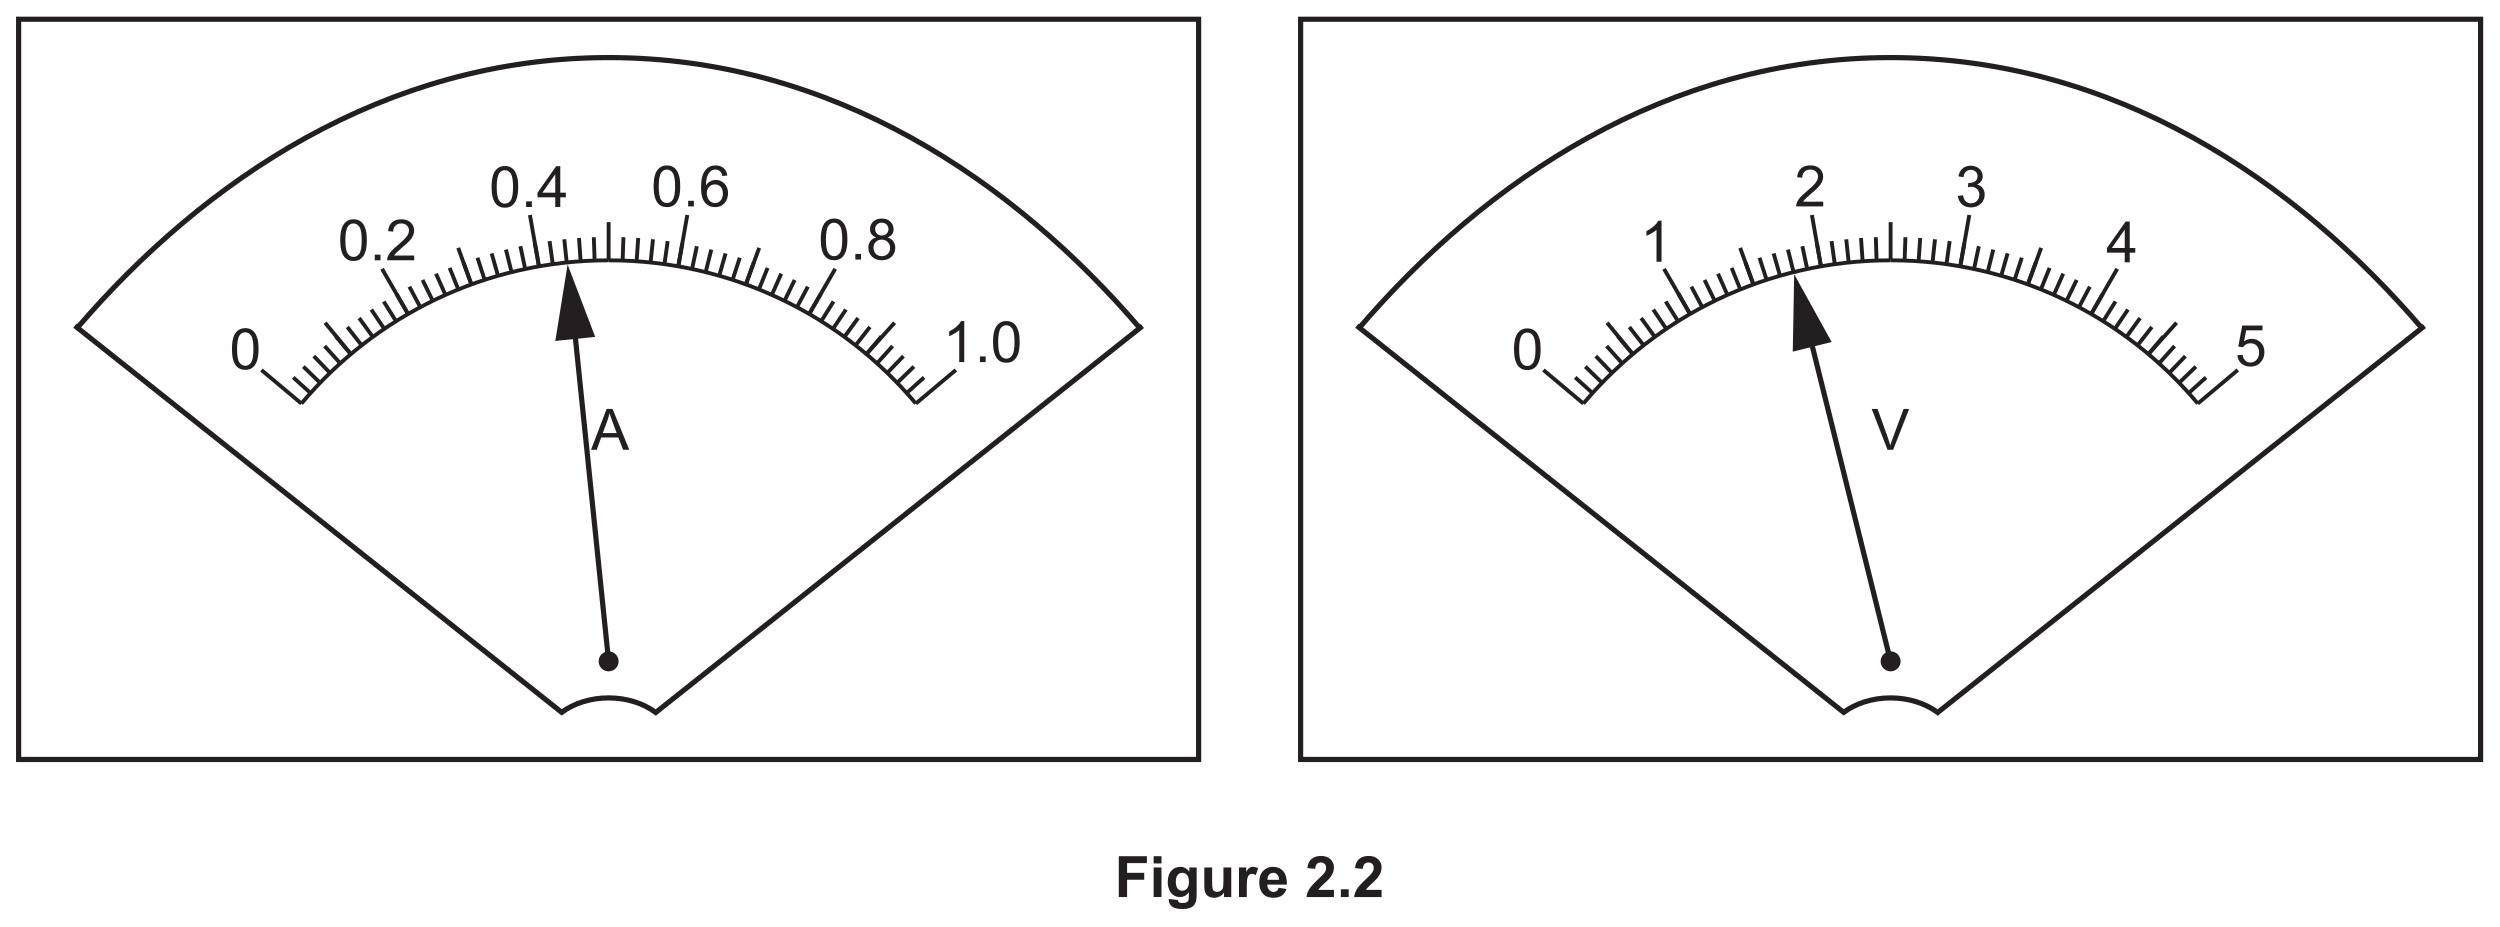
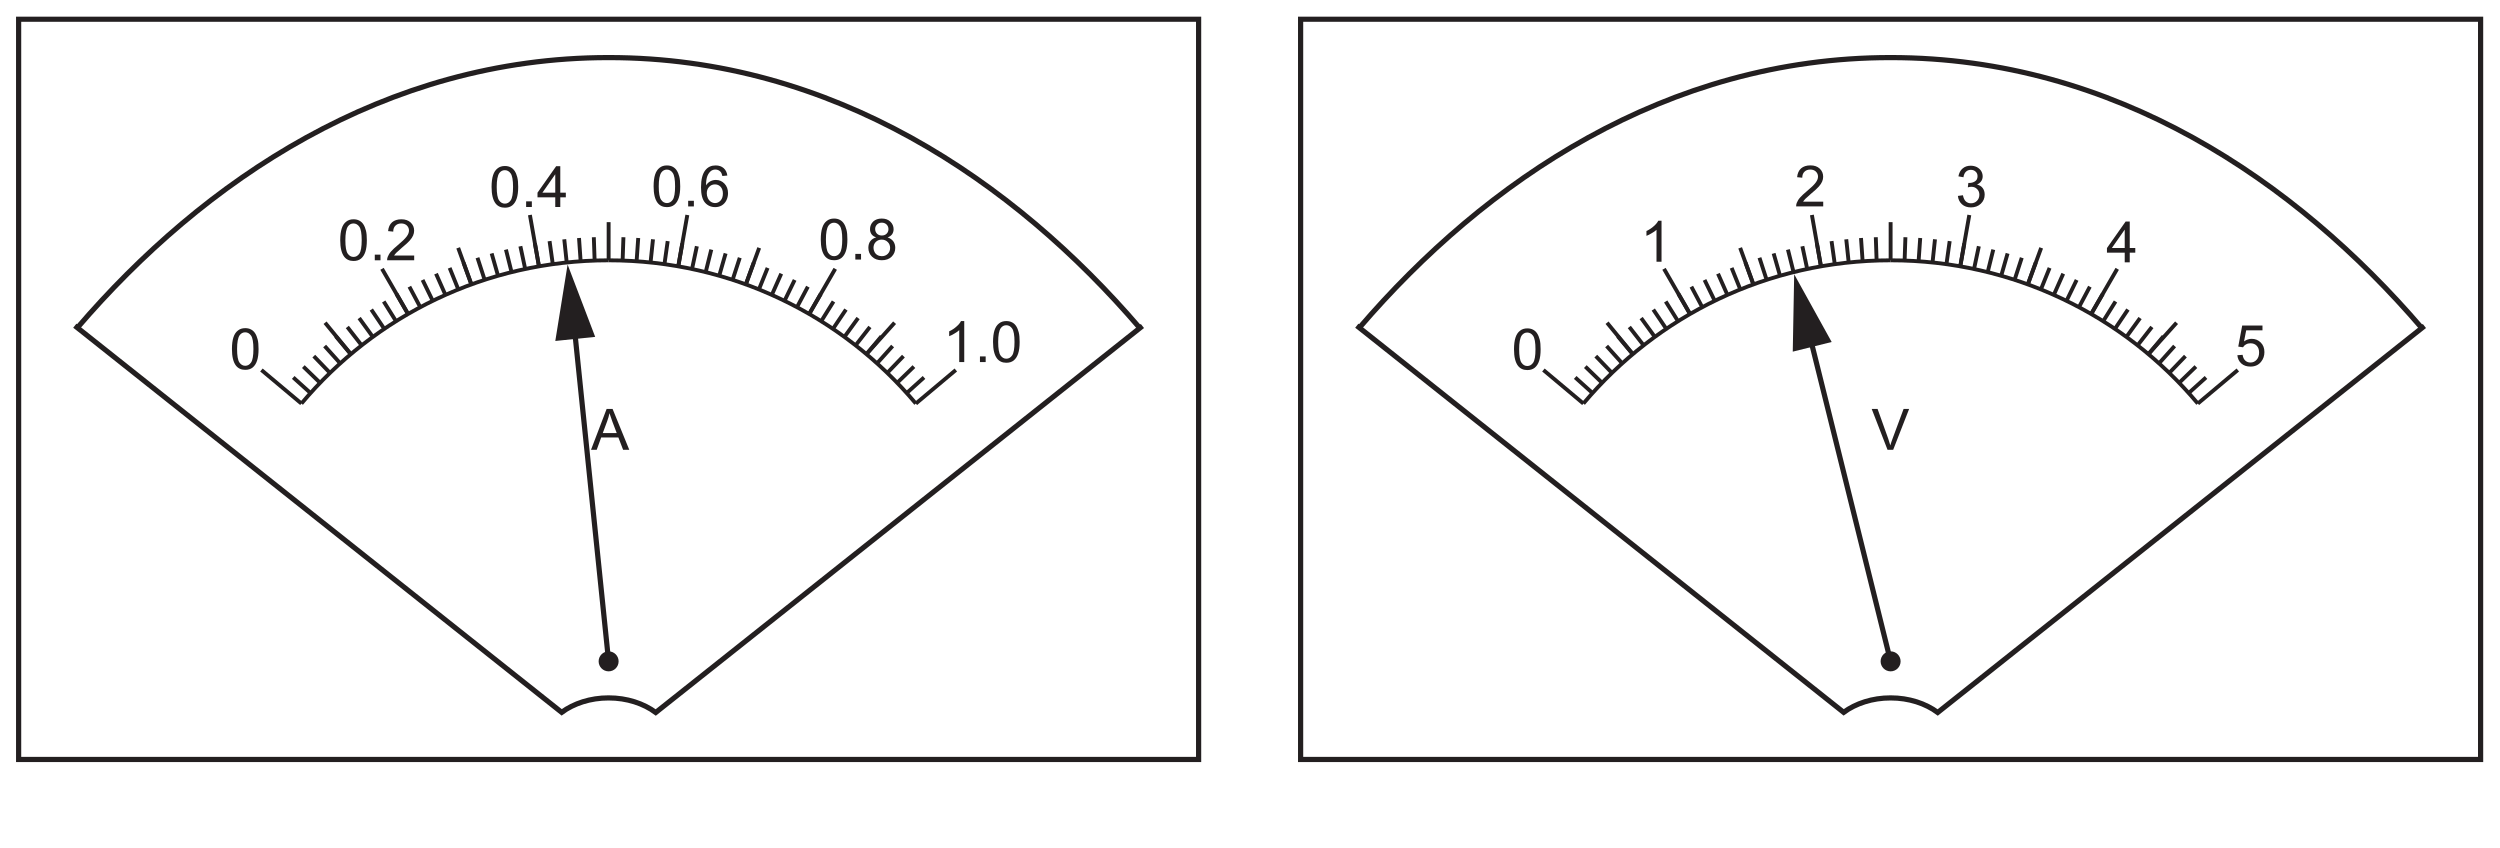
- <svg xmlns="http://www.w3.org/2000/svg" xmlns:xlink="http://www.w3.org/1999/xlink" data-id="0625_2026MJ_61_q02a_fig2-2" data-width-mm="169.86" data-height-mm="62.97" data-measure="false" data-source="0625/61 MJ 2026 p5" version="1.1" width="481.5" height="178.5" viewBox="0 0 481.5 178.5">
+ <svg xmlns="http://www.w3.org/2000/svg" xmlns:xlink="http://www.w3.org/1999/xlink" data-id="0625_2026MJ_61_q02a_fig2-2" data-width-mm="169.86" data-height-mm="57.56" data-measure="false" data-source="0625/61 MJ 2026 p5" version="1.1" width="481.5" height="163.170" viewBox="0 0 481.5 163.170">
  <defs>
    <clipPath id="clip_1">
-       <path transform="matrix(1,0,0,-1,-57,542.389)" d="M57 363.889H538.5V542.389H57Z" />
+       <path transform="matrix(1,0,0,-1,-56.999,542.389)" d="M57 379.219H538.5V542.389H57Z" />
    </clipPath>
    <clipPath id="clip_2">
-       <path transform="matrix(1,0,0,-1,-57,542.389)" d="M0 0H595.275V841.889H0Z" />
+       <path transform="matrix(1,0,0,-1,-56.999,542.389)" d="M0 0H595.275V841.889H0Z" />
    </clipPath>
    <clipPath id="clip_3">
-       <path transform="matrix(1,0,0,-1,-57,542.389)" d="M0 0H595.275V841.889H0Z" />
+       <path transform="matrix(1,0,0,-1,-56.999,542.389)" d="M0 0H595.275V841.889H0Z" />
    </clipPath>
    <clipPath id="clip_4">
      <path transform="matrix(1,0,0,-1,-56.962,542.374)" d="M49.449 48.644H545.968V802.547H49.449Z" />
    </clipPath>
    <clipPath id="clip_5">
      <path transform="matrix(1,0,0,-1,-56.962,542.374)" d="M0 841.889H595.276V-.000H0Z" clip-rule="evenodd" />
    </clipPath>
    <clipPath id="clip_6">
      <path transform="matrix(1,0,0,-1,-56.962,542.374)" d="M0-.000H595.276V841.889H0Z" clip-rule="evenodd" />
    </clipPath>
    <clipPath id="clip_7">
      <path transform="matrix(1,0,0,-1,-56.962,542.374)" d="M72.284 606.370H472.555V728.051H72.284Z" />
    </clipPath>
    <clipPath id="clip_8">
      <path transform="matrix(1,0,0,-1,-56.962,542.374)" d="M72.284 606.370H472.555V728.051H72.284Z" />
    </clipPath>
    <clipPath id="clip_9">
      <path transform="matrix(1,0,0,-1,-56.962,542.374)" d="M72.284 606.370H472.555V728.051H72.284Z" />
    </clipPath>
    <path id="font_10_134" d="M.003 .715 .280 0H.379L.658 .715H.561L.368 .195C.353 .156 .340 .116 .329 .077 .319 .114 .307 .153 .292 .195L.106 .715H.003Z" />
    <path id="font_10_53" d="M.265 .718C.208 .718 .161 .702 .123 .669 .085 .638 .061 .591 .050 .532L.138 .516C.145 .559 .159 .592 .182 .613 .205 .635 .233 .646 .268 .646 .302 .646 .330 .635 .352 .614 .375 .593 .385 .567 .385 .534 .385 .493 .370 .463 .340 .444 .310 .425 .276 .416 .239 .416 .235 .416 .230 .416 .224 .416L.215 .339C.240 .347 .260 .349 .277 .349 .319 .349 .351 .336 .377 .309 .404 .283 .417 .250 .417 .210 .417 .167 .403 .132 .375 .103 .347 .074 .311 .060 .269 .060 .234 .060 .205 .071 .180 .093 .156 .115 .139 .151 .129 .201L.041 .189C.047 .129 .071 .080 .112 .043 .153 .006 .206-.012 .269-.012 .338-.012 .396 .009 .442 .052 .487 .095 .510 .148 .510 .211 .510 .258 .498 .296 .475 .327 .452 .358 .419 .378 .376 .388 .409 .403 .433 .423 .450 .448 .467 .473 .475 .501 .475 .532 .475 .565 .466 .595 .449 .625 .432 .653 .406 .676 .373 .694 .340 .710 .304 .718 .265 .718Z" />
    <path id="font_10_93" d="M.322 .573V.251H.097L.322 .573M.338 .715 .011 .251V.170H.322V0H.410V.170H.507V.251H.410V.715H.338Z" />
    <path id="font_10_54" d="M.126 .707 .057 .338 .140 .326C.153 .347 .170 .364 .194 .377 .216 .390 .241 .396 .270 .396 .316 .396 .353 .382 .380 .353 .408 .324 .422 .284 .422 .234 .422 .181 .407 .139 .378 .107 .349 .075 .314 .059 .271 .059 .235 .059 .205 .070 .180 .093 .155 .116 .140 .149 .133 .194L.041 .187C.047 .127 .070 .079 .111 .042 .152 .005 .206-.012 .271-.012 .350-.012 .413 .016 .458 .074 .496 .121 .515 .177 .515 .242 .515 .310 .494 .366 .451 .409 .408 .452 .355 .474 .293 .474 .246 .474 .201 .459 .158 .429L.196 .623H.481V.707H.126Z" />
    <path id="font_10_62" d="M.278 .718C.209 .718 .155 .700 .115 .666 .074 .630 .051 .578 .045 .511L.135 .502C.135 .547 .148 .582 .174 .607 .199 .632 .233 .645 .276 .645 .316 .645 .348 .633 .373 .610 .398 .585 .411 .556 .411 .521 .411 .488 .397 .452 .370 .416 .342 .378 .289 .327 .212 .263 .162 .222 .125 .186 .097 .155 .070 .125 .051 .093 .038 .060 .031 .041 .027 .020 .028 0H.502V.083H.150C.160 .099 .173 .115 .188 .131 .203 .146 .236 .176 .289 .222 .352 .274 .398 .316 .425 .347 .452 .378 .472 .407 .483 .434 .495 .462 .501 .490 .501 .519 .501 .576 .481 .623 .441 .661 .401 .699 .347 .718 .278 .718Z" />
    <path id="font_10_106" d="M.314 .718C.299 .687 .273 .655 .236 .623 .199 .589 .156 .561 .107 .538V.453C.134 .463 .165 .478 .200 .5 .234 .519 .263 .539 .283 .559V0H.371V.718H.314Z" />
    <path id="font_10_63" d="M.273 .645C.314 .645 .349 .626 .376 .587 .403 .548 .417 .470 .417 .352 .417 .235 .403 .156 .376 .117 .349 .078 .315 .059 .274 .059 .233 .059 .199 .078 .172 .117 .145 .156 .131 .234 .131 .352 .131 .469 .146 .550 .176 .594 .201 .628 .233 .645 .273 .645M.274 .718C.222 .718 .179 .704 .145 .676 .110 .649 .084 .610 .067 .557 .050 .505 .041 .437 .041 .352 .041 .218 .065 .121 .112 .061 .151 .012 .205-.012 .274-.012 .326-.012 .369 .001 .404 .029 .438 .057 .464 .097 .481 .149 .498 .200 .507 .268 .507 .352 .507 .423 .502 .480 .491 .521 .480 .563 .466 .599 .447 .628 .429 .657 .404 .680 .375 .695 .347 .710 .313 .718 .274 .718Z" />
    <clipPath id="clip_11">
      <path transform="matrix(1,0,0,-1,-56.962,542.374)" d="M60.050 395.604H535.227V539.170H60.050Z" />
    </clipPath>
    <path id="font_10_20" d="M.321 .641C.333 .602 .350 .552 .373 .491L.448 .293H.204L.282 .503C.299 .548 .312 .594 .321 .641M.271 .715-.002 0H.098L.176 .216H.477L.560 0H.668L.376 .715H.271Z" />
    <path id="font_10_19" d="M.090 .099V0H.190V.099H.090Z" />
    <path id="font_10_55" d="M.281 .386C.321 .386 .354 .372 .381 .343 .407 .314 .420 .275 .420 .226 .420 .175 .407 .134 .380 .104 .353 .074 .321 .059 .284 .059 .259 .059 .234 .066 .211 .081 .188 .097 .170 .117 .157 .144 .144 .172 .138 .201 .138 .231 .138 .277 .152 .314 .180 .343 .207 .372 .241 .386 .281 .386M.294 .718C.219 .718 .159 .692 .114 .636 .063 .573 .037 .473 .037 .334 .037 .211 .060 .122 .106 .068 .153 .014 .213-.012 .286-.012 .329-.012 .367-.002 .401 .018 .435 .039 .462 .068 .481 .106 .500 .145 .510 .187 .510 .232 .510 .300 .489 .356 .448 .399 .407 .442 .357 .464 .298 .464 .265 .464 .233 .457 .202 .441 .171 .425 .145 .401 .125 .369 .125 .440 .133 .495 .149 .534 .165 .573 .187 .602 .214 .623 .236 .638 .261 .646 .289 .646 .324 .646 .354 .633 .378 .608 .392 .593 .403 .569 .411 .533L.498 .541C.491 .595 .469 .639 .433 .671 .397 .702 .351 .718 .294 .718Z" />
    <path id="font_10_105" d="M.275 .646C.309 .646 .337 .635 .360 .613 .381 .591 .392 .564 .392 .532 .392 .501 .381 .474 .360 .453 .339 .432 .311 .421 .276 .421 .241 .421 .213 .432 .191 .453 .170 .475 .159 .503 .159 .536 .159 .566 .170 .592 .192 .614 .214 .635 .242 .646 .275 .646M.273 .349C.316 .349 .351 .335 .379 .307 .407 .280 .421 .245 .421 .203 .421 .161 .407 .127 .380 .100 .353 .073 .319 .059 .276 .059 .25 .059 .224 .065 .200 .078 .177 .091 .159 .110 .148 .133 .136 .156 .130 .180 .130 .205 .130 .246 .143 .281 .170 .308 .197 .335 .232 .349 .273 .349M.274 .718C.212 .718 .162 .700 .125 .666 .088 .629 .069 .585 .069 .533 .069 .498 .078 .469 .095 .444 .113 .419 .140 .400 .177 .388 .133 .376 .099 .354 .075 .323 .052 .292 .040 .253 .040 .206 .040 .143 .062 .091 .105 .050 .148 .008 .205-.012 .275-.012 .347-.012 .403 .008 .446 .049 .489 .091 .511 .143 .511 .204 .511 .248 .500 .286 .477 .319 .454 .350 .420 .373 .377 .388 .412 .400 .439 .419 .457 .444 .473 .469 .482 .498 .482 .531 .482 .583 .463 .627 .425 .664 .388 .700 .337 .718 .274 .718Z" />
    <clipPath id="clip_12">
      <path transform="matrix(1,0,0,-1,-56.962,542.374)" d="M60.050 395.604H535.227V539.170H60.050Z" />
    </clipPath>
-     <path id="font_10_91" d="M.072 .715V0H.217V.303H.517V.424H.217V.594H.564V.715H.072Z" />
-     <path id="font_10_38" d="M.071 .715V.588H.208V.715H.071M.071 .518V0H.208V.518H.071Z" />
-     <path id="font_10_40" d="M.294 .424C.328 .424 .356 .411 .378 .385 .400 .360 .411 .319 .411 .266 .411 .215 .399 .176 .376 .149 .353 .123 .325 .110 .292 .110 .261 .110 .234 .123 .213 .148 .192 .174 .181 .214 .181 .269 .181 .321 .192 .360 .213 .386 .234 .411 .261 .424 .294 .424M.259 .529C.197 .529 .145 .506 .103 .460 .061 .414 .040 .348 .040 .261 .040 .192 .056 .134 .088 .087 .129 .028 .184 0 .254 0 .317 0 .369 .027 .410 .084L.409 .008C.409-.022 .407-.043 .403-.054 .396-.070 .388-.082 .375-.089 .357-.100 .330-.105 .295-.105 .267-.105 .246-.100 .233-.090 .224-.083 .218-.071 .215-.052L.058-.033C.058-.040 .058-.045 .058-.050 .058-.096 .076-.134 .113-.165 .150-.195 .212-.210 .300-.210 .347-.210 .385-.205 .416-.195 .446-.186 .470-.172 .488-.155 .507-.138 .521-.114 .531-.084 .541-.053 .546-.007 .546 .053V.518H.418V.445C.376 .501 .323 .529 .259 .529Z" />
-     <path id="font_10_28" d="M.069 .518V.189C.069 .140 .075 .101 .088 .074 .100 .046 .120 .024 .148 .009 .175-.005 .207-.013 .242-.013 .276-.013 .308-.005 .339 .011 .370 .027 .395 .049 .414 .077V0H.541V.518H.404V.299C.404 .224 .401 .177 .394 .158 .388 .139 .375 .123 .355 .110 .337 .097 .316 .091 .292 .091 .271 .091 .254 .097 .241 .105 .228 .115 .219 .128 .214 .145 .209 .161 .206 .206 .206 .279V.518H.069Z" />
-     <path id="font_10_29" d="M.310 .529C.288 .529 .268 .524 .251 .513 .234 .502 .214 .479 .192 .444V.518H.065V0H.202V.159C.202 .247 .206 .305 .213 .333 .222 .360 .232 .379 .245 .390 .258 .401 .275 .406 .294 .406 .314 .406 .336 .399 .360 .384L.401 .503C.372 .520 .341 .529 .310 .529Z" />
-     <path id="font_10_33" d="M.277 .424C.305 .424 .329 .414 .348 .393 .368 .372 .378 .342 .379 .302H.174C.174 .339 .184 .369 .203 .391 .222 .413 .247 .424 .277 .424M.269 .529C.200 .529 .143 .505 .098 .457 .053 .407 .031 .340 .031 .254 .031 .181 .048 .122 .082 .075 .125 .016 .192-.013 .282-.013 .339-.013 .388 0 .425 .025 .463 .052 .491 .090 .508 .140L.371 .163C.364 .137 .353 .118 .338 .107 .323 .095 .305 .089 .284 .089 .253 .089 .226 .100 .205 .123 .184 .146 .173 .177 .172 .218H.515C.517 .323 .496 .401 .451 .452 .406 .503 .347 .529 .269 .529Z" />
-     <path id="font_10_5" d="" />
-     <path id="font_10_16" d="M.278 .720C.213 .720 .160 .703 .117 .670 .074 .638 .048 .582 .040 .507L.177 .493C.180 .533 .189 .562 .206 .579 .223 .597 .246 .605 .274 .605 .303 .605 .326 .597 .342 .580 .360 .564 .367 .541 .367 .510 .367 .482 .358 .454 .339 .425 .325 .405 .287 .366 .225 .308 .148 .237 .097 .179 .071 .136 .045 .093 .029 .047 .024 0H.505V.126H.232C.239 .139 .25 .151 .260 .164 .271 .177 .299 .204 .343 .244 .386 .283 .416 .314 .433 .335 .458 .367 .476 .398 .488 .427 .5 .457 .505 .487 .505 .519 .505 .576 .485 .623 .444 .662 .404 .700 .349 .720 .278 .720Z" />
-     <path id="font_10_113" d="M.070 .136V0H.207V.136H.070Z" />
  </defs>
  <g clip-path="url(#clip_1)">
    <g clip-path="url(#clip_2)">
      <g clip-path="url(#clip_3)">
        <g clip-path="url(#clip_4)">
          <g clip-path="url(#clip_5)">
            <g clip-path="url(#clip_6)" />
            <g clip-path="url(#clip_7)" />
            <g clip-path="url(#clip_8)" />
            <g clip-path="url(#clip_9)" />
            <path transform="matrix(1,0,0,-1,-56.962,542.374)" stroke-width="1" stroke-linecap="butt" stroke-miterlimit="4" stroke-linejoin="miter" fill="none" stroke="#231f20" d="M421.093 414.998 405.405 478.142" />
            <path transform="matrix(1,0,0,-1,-56.962,542.374)" d="M409.741 476.507 402.520 489.559 402.247 474.646Z" fill="#231f20" />
            <path transform="matrix(1,0,0,-1,-56.962,542.374)" stroke-width=".75" stroke-linecap="butt" stroke-miterlimit="4" stroke-linejoin="miter" fill="none" stroke="#231f20" d="M361.924 464.650C376.091 481.518 397.341 492.237 421.095 492.237" />
            <path transform="matrix(1,0,0,-1,-56.962,542.374)" stroke-width=".75" stroke-linecap="butt" stroke-miterlimit="4" stroke-linejoin="miter" fill="none" stroke="#231f20" d="M407.680 491.066 405.934 500.968" />
            <path transform="matrix(1,0,0,-1,-56.962,542.374)" stroke-width=".75" stroke-linecap="butt" stroke-miterlimit="4" stroke-linejoin="miter" fill="none" stroke="#231f20" d="M394.676 487.582 392.117 494.638" />
            <path transform="matrix(1,0,0,-1,-56.962,542.374)" stroke-width=".75" stroke-linecap="butt" stroke-miterlimit="4" stroke-linejoin="miter" fill="none" stroke="#231f20" d="M382.473 481.892 377.448 490.598" />
            <path transform="matrix(1,0,0,-1,-56.962,542.374)" stroke-width=".75" stroke-linecap="butt" stroke-miterlimit="4" stroke-linejoin="miter" fill="none" stroke="#231f20" d="M371.443 474.169 366.479 480.217" />
            <path transform="matrix(1,0,0,-1,-56.962,542.374)" stroke-width=".75" stroke-linecap="butt" stroke-miterlimit="4" stroke-linejoin="miter" fill="none" stroke="#231f20" d="M361.924 464.650 354.222 471.112" />
            <path transform="matrix(1,0,0,-1,-56.962,542.374)" stroke-width=".75" stroke-linecap="butt" stroke-miterlimit="4" stroke-linejoin="miter" fill="none" stroke="#231f20" d="M418.396 492.189 418.241 496.685" />
            <path transform="matrix(1,0,0,-1,-56.962,542.374)" stroke-width=".75" stroke-linecap="butt" stroke-miterlimit="4" stroke-linejoin="miter" fill="none" stroke="#231f20" d="M415.704 492.047 415.391 496.534" />
            <path transform="matrix(1,0,0,-1,-56.962,542.374)" stroke-width=".75" stroke-linecap="butt" stroke-miterlimit="4" stroke-linejoin="miter" fill="none" stroke="#231f20" d="M413.020 491.813 412.550 496.285" />
            <path transform="matrix(1,0,0,-1,-56.962,542.374)" stroke-width=".75" stroke-linecap="butt" stroke-miterlimit="4" stroke-linejoin="miter" fill="none" stroke="#231f20" d="M410.342 491.483 409.718 495.937" />
            <path transform="matrix(1,0,0,-1,-56.962,542.374)" stroke-width=".75" stroke-linecap="butt" stroke-miterlimit="4" stroke-linejoin="miter" fill="none" stroke="#231f20" d="M407.679 491.062 406.900 495.491" />
            <path transform="matrix(1,0,0,-1,-56.962,542.374)" stroke-width=".75" stroke-linecap="butt" stroke-miterlimit="4" stroke-linejoin="miter" fill="none" stroke="#231f20" d="M405.032 490.545 404.097 494.946" />
            <path transform="matrix(1,0,0,-1,-56.962,542.374)" stroke-width=".75" stroke-linecap="butt" stroke-miterlimit="4" stroke-linejoin="miter" fill="none" stroke="#231f20" d="M402.405 489.940 401.317 494.304" />
            <path transform="matrix(1,0,0,-1,-56.962,542.374)" stroke-width=".75" stroke-linecap="butt" stroke-miterlimit="4" stroke-linejoin="miter" fill="none" stroke="#231f20" d="M399.800 489.243 398.563 493.565" />
            <path transform="matrix(1,0,0,-1,-56.962,542.374)" stroke-width=".75" stroke-linecap="butt" stroke-miterlimit="4" stroke-linejoin="miter" fill="none" stroke="#231f20" d="M397.222 488.454 395.834 492.732" />
            <path transform="matrix(1,0,0,-1,-56.962,542.374)" stroke-width=".75" stroke-linecap="butt" stroke-miterlimit="4" stroke-linejoin="miter" fill="none" stroke="#231f20" d="M394.671 487.577 393.136 491.802" />
            <path transform="matrix(1,0,0,-1,-56.962,542.374)" stroke-width=".75" stroke-linecap="butt" stroke-miterlimit="4" stroke-linejoin="miter" fill="none" stroke="#231f20" d="M392.155 486.608 390.473 490.778" />
            <path transform="matrix(1,0,0,-1,-56.962,542.374)" stroke-width=".75" stroke-linecap="butt" stroke-miterlimit="4" stroke-linejoin="miter" fill="none" stroke="#231f20" d="M389.673 485.554 387.847 489.663" />
            <path transform="matrix(1,0,0,-1,-56.962,542.374)" stroke-width=".75" stroke-linecap="butt" stroke-miterlimit="4" stroke-linejoin="miter" fill="none" stroke="#231f20" d="M387.229 484.414 385.260 488.458" />
            <path transform="matrix(1,0,0,-1,-56.962,542.374)" stroke-width=".75" stroke-linecap="butt" stroke-miterlimit="4" stroke-linejoin="miter" fill="none" stroke="#231f20" d="M384.826 483.191 382.718 487.161" />
            <path transform="matrix(1,0,0,-1,-56.962,542.374)" stroke-width=".75" stroke-linecap="butt" stroke-miterlimit="4" stroke-linejoin="miter" fill="none" stroke="#231f20" d="M382.469 481.881 380.223 485.778" />
            <path transform="matrix(1,0,0,-1,-56.962,542.374)" stroke-width=".75" stroke-linecap="butt" stroke-miterlimit="4" stroke-linejoin="miter" fill="none" stroke="#231f20" d="M380.157 480.493 377.777 484.308" />
            <path transform="matrix(1,0,0,-1,-56.962,542.374)" stroke-width=".75" stroke-linecap="butt" stroke-miterlimit="4" stroke-linejoin="miter" fill="none" stroke="#231f20" d="M377.896 479.023 375.383 482.753" />
            <path transform="matrix(1,0,0,-1,-56.962,542.374)" stroke-width=".75" stroke-linecap="butt" stroke-miterlimit="4" stroke-linejoin="miter" fill="none" stroke="#231f20" d="M375.687 477.476 373.047 481.116" />
            <path transform="matrix(1,0,0,-1,-56.962,542.374)" stroke-width=".75" stroke-linecap="butt" stroke-miterlimit="4" stroke-linejoin="miter" fill="none" stroke="#231f20" d="M373.534 475.851 370.766 479.399" />
            <path transform="matrix(1,0,0,-1,-56.962,542.374)" stroke-width=".75" stroke-linecap="butt" stroke-miterlimit="4" stroke-linejoin="miter" fill="none" stroke="#231f20" d="M371.439 474.155 368.550 477.603" />
            <path transform="matrix(1,0,0,-1,-56.962,542.374)" stroke-width=".75" stroke-linecap="butt" stroke-miterlimit="4" stroke-linejoin="miter" fill="none" stroke="#231f20" d="M369.404 472.386 366.396 475.729" />
            <path transform="matrix(1,0,0,-1,-56.962,542.374)" stroke-width=".75" stroke-linecap="butt" stroke-miterlimit="4" stroke-linejoin="miter" fill="none" stroke="#231f20" d="M367.432 470.545 364.310 473.785" />
            <path transform="matrix(1,0,0,-1,-56.962,542.374)" stroke-width=".75" stroke-linecap="butt" stroke-miterlimit="4" stroke-linejoin="miter" fill="none" stroke="#231f20" d="M365.526 468.639 362.292 471.767" />
            <path transform="matrix(1,0,0,-1,-56.962,542.374)" stroke-width=".75" stroke-linecap="butt" stroke-miterlimit="4" stroke-linejoin="miter" fill="none" stroke="#231f20" d="M363.687 466.667 360.346 469.679" />
            <path transform="matrix(1,0,0,-1,-56.962,542.374)" stroke-width=".75" stroke-linecap="butt" stroke-miterlimit="4" stroke-linejoin="miter" fill="none" stroke="#231f20" d="M480.263 464.650C466.096 481.518 444.847 492.237 421.095 492.237" />
            <path transform="matrix(1,0,0,-1,-56.962,542.374)" stroke-width=".75" stroke-linecap="butt" stroke-miterlimit="4" stroke-linejoin="miter" fill="none" stroke="#231f20" d="M421.095 492.237V499.589" />
            <path transform="matrix(1,0,0,-1,-56.962,542.374)" stroke-width=".75" stroke-linecap="butt" stroke-miterlimit="4" stroke-linejoin="miter" fill="none" stroke="#231f20" d="M434.505 491.066 436.251 500.968" />
            <path transform="matrix(1,0,0,-1,-56.962,542.374)" stroke-width=".75" stroke-linecap="butt" stroke-miterlimit="4" stroke-linejoin="miter" fill="none" stroke="#231f20" d="M447.510 487.582 450.094 494.638" />
            <path transform="matrix(1,0,0,-1,-56.962,542.374)" stroke-width=".75" stroke-linecap="butt" stroke-miterlimit="4" stroke-linejoin="miter" fill="none" stroke="#231f20" d="M459.713 481.892 464.740 490.598" />
            <path transform="matrix(1,0,0,-1,-56.962,542.374)" stroke-width=".75" stroke-linecap="butt" stroke-miterlimit="4" stroke-linejoin="miter" fill="none" stroke="#231f20" d="M470.742 474.169 476.170 480.218" />
            <path transform="matrix(1,0,0,-1,-56.962,542.374)" stroke-width=".75" stroke-linecap="butt" stroke-miterlimit="4" stroke-linejoin="miter" fill="none" stroke="#231f20" d="M480.263 464.650 487.963 471.112" />
            <path transform="matrix(1,0,0,-1,-56.962,542.374)" stroke-width=".75" stroke-linecap="butt" stroke-miterlimit="4" stroke-linejoin="miter" fill="none" stroke="#231f20" d="M423.789 492.189 423.945 496.685" />
            <path transform="matrix(1,0,0,-1,-56.962,542.374)" stroke-width=".75" stroke-linecap="butt" stroke-miterlimit="4" stroke-linejoin="miter" fill="none" stroke="#231f20" d="M426.483 492.047 426.795 496.534" />
            <path transform="matrix(1,0,0,-1,-56.962,542.374)" stroke-width=".75" stroke-linecap="butt" stroke-miterlimit="4" stroke-linejoin="miter" fill="none" stroke="#231f20" d="M429.168 491.813 429.639 496.285" />
            <path transform="matrix(1,0,0,-1,-56.962,542.374)" stroke-width=".75" stroke-linecap="butt" stroke-miterlimit="4" stroke-linejoin="miter" fill="none" stroke="#231f20" d="M431.845 491.483 432.470 495.937" />
            <path transform="matrix(1,0,0,-1,-56.962,542.374)" stroke-width=".75" stroke-linecap="butt" stroke-miterlimit="4" stroke-linejoin="miter" fill="none" stroke="#231f20" d="M434.508 491.062 435.288 495.491" />
            <path transform="matrix(1,0,0,-1,-56.962,542.374)" stroke-width=".75" stroke-linecap="butt" stroke-miterlimit="4" stroke-linejoin="miter" fill="none" stroke="#231f20" d="M437.155 490.545 438.087 494.946" />
            <path transform="matrix(1,0,0,-1,-56.962,542.374)" stroke-width=".75" stroke-linecap="butt" stroke-miterlimit="4" stroke-linejoin="miter" fill="none" stroke="#231f20" d="M439.782 489.940 440.867 494.304" />
            <path transform="matrix(1,0,0,-1,-56.962,542.374)" stroke-width=".75" stroke-linecap="butt" stroke-miterlimit="4" stroke-linejoin="miter" fill="none" stroke="#231f20" d="M442.386 489.243 443.625 493.565" />
            <path transform="matrix(1,0,0,-1,-56.962,542.374)" stroke-width=".75" stroke-linecap="butt" stroke-miterlimit="4" stroke-linejoin="miter" fill="none" stroke="#231f20" d="M444.965 488.454 446.354 492.732" />
            <path transform="matrix(1,0,0,-1,-56.962,542.374)" stroke-width=".75" stroke-linecap="butt" stroke-miterlimit="4" stroke-linejoin="miter" fill="none" stroke="#231f20" d="M447.515 487.577 449.052 491.802" />
            <path transform="matrix(1,0,0,-1,-56.962,542.374)" stroke-width=".75" stroke-linecap="butt" stroke-miterlimit="4" stroke-linejoin="miter" fill="none" stroke="#231f20" d="M450.031 486.608 451.715 490.778" />
            <path transform="matrix(1,0,0,-1,-56.962,542.374)" stroke-width=".75" stroke-linecap="butt" stroke-miterlimit="4" stroke-linejoin="miter" fill="none" stroke="#231f20" d="M452.515 485.554 454.342 489.663" />
            <path transform="matrix(1,0,0,-1,-56.962,542.374)" stroke-width=".75" stroke-linecap="butt" stroke-miterlimit="4" stroke-linejoin="miter" fill="none" stroke="#231f20" d="M454.960 484.414 456.925 488.458" />
            <path transform="matrix(1,0,0,-1,-56.962,542.374)" stroke-width=".75" stroke-linecap="butt" stroke-miterlimit="4" stroke-linejoin="miter" fill="none" stroke="#231f20" d="M457.360 483.191 459.469 487.161" />
            <path transform="matrix(1,0,0,-1,-56.962,542.374)" stroke-width=".75" stroke-linecap="butt" stroke-miterlimit="4" stroke-linejoin="miter" fill="none" stroke="#231f20" d="M459.718 481.881 461.966 485.778" />
            <path transform="matrix(1,0,0,-1,-56.962,542.374)" stroke-width=".75" stroke-linecap="butt" stroke-miterlimit="4" stroke-linejoin="miter" fill="none" stroke="#231f20" d="M462.028 480.493 464.411 484.308" />
            <path transform="matrix(1,0,0,-1,-56.962,542.374)" stroke-width=".75" stroke-linecap="butt" stroke-miterlimit="4" stroke-linejoin="miter" fill="none" stroke="#231f20" d="M464.291 479.023 466.804 482.753" />
            <path transform="matrix(1,0,0,-1,-56.962,542.374)" stroke-width=".75" stroke-linecap="butt" stroke-miterlimit="4" stroke-linejoin="miter" fill="none" stroke="#231f20" d="M466.498 477.476 469.141 481.116" />
            <path transform="matrix(1,0,0,-1,-56.962,542.374)" stroke-width=".75" stroke-linecap="butt" stroke-miterlimit="4" stroke-linejoin="miter" fill="none" stroke="#231f20" d="M468.653 475.851 471.419 479.399" />
            <path transform="matrix(1,0,0,-1,-56.962,542.374)" stroke-width=".75" stroke-linecap="butt" stroke-miterlimit="4" stroke-linejoin="miter" fill="none" stroke="#231f20" d="M470.747 474.155 473.636 477.603" />
            <path transform="matrix(1,0,0,-1,-56.962,542.374)" stroke-width=".75" stroke-linecap="butt" stroke-miterlimit="4" stroke-linejoin="miter" fill="none" stroke="#231f20" d="M472.782 472.386 475.788 475.729" />
            <path transform="matrix(1,0,0,-1,-56.962,542.374)" stroke-width=".75" stroke-linecap="butt" stroke-miterlimit="4" stroke-linejoin="miter" fill="none" stroke="#231f20" d="M474.755 470.546 477.875 473.785" />
            <path transform="matrix(1,0,0,-1,-56.962,542.374)" stroke-width=".75" stroke-linecap="butt" stroke-miterlimit="4" stroke-linejoin="miter" fill="none" stroke="#231f20" d="M476.663 468.639 479.891 471.767" />
            <path transform="matrix(1,0,0,-1,-56.962,542.374)" stroke-width=".75" stroke-linecap="butt" stroke-miterlimit="4" stroke-linejoin="miter" fill="none" stroke="#231f20" d="M478.498 466.667 481.839 469.679" />
            <use data-text="V" xlink:href="#font_10_134" transform="matrix(11,0,0,-11,360.458,86.631)" fill="#231f20" />
            <use data-text="3" xlink:href="#font_10_53" transform="matrix(11,0,0,-11,376.639,39.815)" fill="#231f20" />
            <use data-text="4" xlink:href="#font_10_93" transform="matrix(11,0,0,-11,405.679,50.529)" fill="#231f20" />
            <use data-text="5" xlink:href="#font_10_54" transform="matrix(11,0,0,-11,430.462,70.472)" fill="#231f20" />
            <use data-text="2" xlink:href="#font_10_62" transform="matrix(11,0,0,-11,345.630,39.749)" fill="#231f20" />
            <use data-text="1" xlink:href="#font_10_106" transform="matrix(11,0,0,-11,315.930,50.408)" fill="#231f20" />
            <use data-text="0" xlink:href="#font_10_63" transform="matrix(11,0,0,-11,291.147,71.143)" fill="#231f20" />
            <path transform="matrix(1,0,0,-1,-56.962,542.374)" d="M423.019 414.993C423.017 413.929 422.153 413.068 421.089 413.072 420.028 413.075 419.165 413.939 419.170 415.004 419.170 416.065 420.036 416.926 421.101 416.922 422.162 416.922 423.021 416.057 423.019 414.993Z" fill="#231f20" />
            <path transform="matrix(1,0,0,-1,-56.962,542.374)" stroke-width="1" stroke-linecap="butt" stroke-miterlimit="4" stroke-linejoin="miter" fill="none" stroke="#231f20" d="M523.404 479.193C499.104 507.554 464.237 531.284 421.093 531.284 377.970 531.284 343.053 507.568 318.753 479.224" />
            <path transform="matrix(1,0,0,-1,-56.962,542.374)" stroke-width="1" stroke-linecap="butt" stroke-miterlimit="4" stroke-linejoin="miter" fill="none" stroke="#231f20" d="M523.902 479.585 430.170 405.152C427.825 406.888 424.623 407.957 421.092 407.957 417.581 407.958 414.392 406.898 412.049 405.178L318.282 479.645" />
            <g clip-path="url(#clip_11)">
              <path transform="matrix(1,0,0,-1,-56.962,542.374)" stroke-width="1" stroke-linecap="butt" stroke-miterlimit="4" stroke-linejoin="miter" fill="none" stroke="#231f20" d="M307.460 396.104H534.726V538.670H307.460Z" />
            </g>
            <path transform="matrix(1,0,0,-1,-56.962,542.374)" stroke-width="1" stroke-linecap="butt" stroke-miterlimit="4" stroke-linejoin="miter" fill="none" stroke="#231f20" d="M174.182 414.998 167.531 479.721" />
            <path transform="matrix(1,0,0,-1,-56.962,542.374)" d="M171.594 477.492 166.282 491.430 163.913 476.704Z" fill="#231f20" />
            <path transform="matrix(1,0,0,-1,-56.962,542.374)" stroke-width=".75" stroke-linecap="butt" stroke-miterlimit="4" stroke-linejoin="miter" fill="none" stroke="#231f20" d="M115.014 464.650C129.181 481.518 150.430 492.237 174.184 492.237" />
            <path transform="matrix(1,0,0,-1,-56.962,542.374)" stroke-width=".75" stroke-linecap="butt" stroke-miterlimit="4" stroke-linejoin="miter" fill="none" stroke="#231f20" d="M160.769 491.066 159.023 500.968" />
            <path transform="matrix(1,0,0,-1,-56.962,542.374)" stroke-width=".75" stroke-linecap="butt" stroke-miterlimit="4" stroke-linejoin="miter" fill="none" stroke="#231f20" d="M147.764 487.582 145.207 494.638" />
            <path transform="matrix(1,0,0,-1,-56.962,542.374)" stroke-width=".75" stroke-linecap="butt" stroke-miterlimit="4" stroke-linejoin="miter" fill="none" stroke="#231f20" d="M135.562 481.892 130.537 490.598" />
            <path transform="matrix(1,0,0,-1,-56.962,542.374)" stroke-width=".75" stroke-linecap="butt" stroke-miterlimit="4" stroke-linejoin="miter" fill="none" stroke="#231f20" d="M124.532 474.169 119.569 480.218" />
            <path transform="matrix(1,0,0,-1,-56.962,542.374)" stroke-width=".75" stroke-linecap="butt" stroke-miterlimit="4" stroke-linejoin="miter" fill="none" stroke="#231f20" d="M115.014 464.650 107.312 471.112" />
            <path transform="matrix(1,0,0,-1,-56.962,542.374)" stroke-width=".75" stroke-linecap="butt" stroke-miterlimit="4" stroke-linejoin="miter" fill="none" stroke="#231f20" d="M171.486 492.189 171.332 496.685" />
            <path transform="matrix(1,0,0,-1,-56.962,542.374)" stroke-width=".75" stroke-linecap="butt" stroke-miterlimit="4" stroke-linejoin="miter" fill="none" stroke="#231f20" d="M168.793 492.047 168.480 496.534" />
            <path transform="matrix(1,0,0,-1,-56.962,542.374)" stroke-width=".75" stroke-linecap="butt" stroke-miterlimit="4" stroke-linejoin="miter" fill="none" stroke="#231f20" d="M166.110 491.813 165.640 496.285" />
            <path transform="matrix(1,0,0,-1,-56.962,542.374)" stroke-width=".75" stroke-linecap="butt" stroke-miterlimit="4" stroke-linejoin="miter" fill="none" stroke="#231f20" d="M163.431 491.483 162.807 495.937" />
            <path transform="matrix(1,0,0,-1,-56.962,542.374)" stroke-width=".75" stroke-linecap="butt" stroke-miterlimit="4" stroke-linejoin="miter" fill="none" stroke="#231f20" d="M160.769 491.062 159.989 495.491" />
            <path transform="matrix(1,0,0,-1,-56.962,542.374)" stroke-width=".75" stroke-linecap="butt" stroke-miterlimit="4" stroke-linejoin="miter" fill="none" stroke="#231f20" d="M158.121 490.545 157.186 494.946" />
            <path transform="matrix(1,0,0,-1,-56.962,542.374)" stroke-width=".75" stroke-linecap="butt" stroke-miterlimit="4" stroke-linejoin="miter" fill="none" stroke="#231f20" d="M155.494 489.940 154.406 494.304" />
            <path transform="matrix(1,0,0,-1,-56.962,542.374)" stroke-width=".75" stroke-linecap="butt" stroke-miterlimit="4" stroke-linejoin="miter" fill="none" stroke="#231f20" d="M152.890 489.243 151.653 493.565" />
            <path transform="matrix(1,0,0,-1,-56.962,542.374)" stroke-width=".75" stroke-linecap="butt" stroke-miterlimit="4" stroke-linejoin="miter" fill="none" stroke="#231f20" d="M150.311 488.454 148.923 492.732" />
            <path transform="matrix(1,0,0,-1,-56.962,542.374)" stroke-width=".75" stroke-linecap="butt" stroke-miterlimit="4" stroke-linejoin="miter" fill="none" stroke="#231f20" d="M147.760 487.577 146.225 491.802" />
            <path transform="matrix(1,0,0,-1,-56.962,542.374)" stroke-width=".75" stroke-linecap="butt" stroke-miterlimit="4" stroke-linejoin="miter" fill="none" stroke="#231f20" d="M145.243 486.608 143.562 490.778" />
            <path transform="matrix(1,0,0,-1,-56.962,542.374)" stroke-width=".75" stroke-linecap="butt" stroke-miterlimit="4" stroke-linejoin="miter" fill="none" stroke="#231f20" d="M142.762 485.554 140.936 489.663" />
            <path transform="matrix(1,0,0,-1,-56.962,542.374)" stroke-width=".75" stroke-linecap="butt" stroke-miterlimit="4" stroke-linejoin="miter" fill="none" stroke="#231f20" d="M140.319 484.414 138.350 488.458" />
            <path transform="matrix(1,0,0,-1,-56.962,542.374)" stroke-width=".75" stroke-linecap="butt" stroke-miterlimit="4" stroke-linejoin="miter" fill="none" stroke="#231f20" d="M137.916 483.191 135.808 487.161" />
            <path transform="matrix(1,0,0,-1,-56.962,542.374)" stroke-width=".75" stroke-linecap="butt" stroke-miterlimit="4" stroke-linejoin="miter" fill="none" stroke="#231f20" d="M135.559 481.881 133.313 485.778" />
            <path transform="matrix(1,0,0,-1,-56.962,542.374)" stroke-width=".75" stroke-linecap="butt" stroke-miterlimit="4" stroke-linejoin="miter" fill="none" stroke="#231f20" d="M133.246 480.493 130.865 484.308" />
            <path transform="matrix(1,0,0,-1,-56.962,542.374)" stroke-width=".75" stroke-linecap="butt" stroke-miterlimit="4" stroke-linejoin="miter" fill="none" stroke="#231f20" d="M130.986 479.023 128.473 482.753" />
            <path transform="matrix(1,0,0,-1,-56.962,542.374)" stroke-width=".75" stroke-linecap="butt" stroke-miterlimit="4" stroke-linejoin="miter" fill="none" stroke="#231f20" d="M128.777 477.476 126.136 481.116" />
            <path transform="matrix(1,0,0,-1,-56.962,542.374)" stroke-width=".75" stroke-linecap="butt" stroke-miterlimit="4" stroke-linejoin="miter" fill="none" stroke="#231f20" d="M126.624 475.851 123.855 479.399" />
            <path transform="matrix(1,0,0,-1,-56.962,542.374)" stroke-width=".75" stroke-linecap="butt" stroke-miterlimit="4" stroke-linejoin="miter" fill="none" stroke="#231f20" d="M124.529 474.155 121.641 477.603" />
            <path transform="matrix(1,0,0,-1,-56.962,542.374)" stroke-width=".75" stroke-linecap="butt" stroke-miterlimit="4" stroke-linejoin="miter" fill="none" stroke="#231f20" d="M122.494 472.386 119.486 475.729" />
            <path transform="matrix(1,0,0,-1,-56.962,542.374)" stroke-width=".75" stroke-linecap="butt" stroke-miterlimit="4" stroke-linejoin="miter" fill="none" stroke="#231f20" d="M120.521 470.546 117.399 473.785" />
            <path transform="matrix(1,0,0,-1,-56.962,542.374)" stroke-width=".75" stroke-linecap="butt" stroke-miterlimit="4" stroke-linejoin="miter" fill="none" stroke="#231f20" d="M118.616 468.639 115.382 471.767" />
            <path transform="matrix(1,0,0,-1,-56.962,542.374)" stroke-width=".75" stroke-linecap="butt" stroke-miterlimit="4" stroke-linejoin="miter" fill="none" stroke="#231f20" d="M116.777 466.667 113.436 469.679" />
            <path transform="matrix(1,0,0,-1,-56.962,542.374)" stroke-width=".75" stroke-linecap="butt" stroke-miterlimit="4" stroke-linejoin="miter" fill="none" stroke="#231f20" d="M233.353 464.650C219.185 481.518 197.936 492.237 174.184 492.237" />
            <path transform="matrix(1,0,0,-1,-56.962,542.374)" stroke-width=".75" stroke-linecap="butt" stroke-miterlimit="4" stroke-linejoin="miter" fill="none" stroke="#231f20" d="M174.184 492.237V499.589" />
            <path transform="matrix(1,0,0,-1,-56.962,542.374)" stroke-width=".75" stroke-linecap="butt" stroke-miterlimit="4" stroke-linejoin="miter" fill="none" stroke="#231f20" d="M187.595 491.066 189.340 500.968" />
            <path transform="matrix(1,0,0,-1,-56.962,542.374)" stroke-width=".75" stroke-linecap="butt" stroke-miterlimit="4" stroke-linejoin="miter" fill="none" stroke="#231f20" d="M200.599 487.582 203.183 494.638" />
            <path transform="matrix(1,0,0,-1,-56.962,542.374)" stroke-width=".75" stroke-linecap="butt" stroke-miterlimit="4" stroke-linejoin="miter" fill="none" stroke="#231f20" d="M212.802 481.892 217.829 490.598" />
            <path transform="matrix(1,0,0,-1,-56.962,542.374)" stroke-width=".75" stroke-linecap="butt" stroke-miterlimit="4" stroke-linejoin="miter" fill="none" stroke="#231f20" d="M223.831 474.170 229.259 480.218" />
            <path transform="matrix(1,0,0,-1,-56.962,542.374)" stroke-width=".75" stroke-linecap="butt" stroke-miterlimit="4" stroke-linejoin="miter" fill="none" stroke="#231f20" d="M233.353 464.650 241.053 471.112" />
            <path transform="matrix(1,0,0,-1,-56.962,542.374)" stroke-width=".75" stroke-linecap="butt" stroke-miterlimit="4" stroke-linejoin="miter" fill="none" stroke="#231f20" d="M176.878 492.189 177.035 496.685" />
            <path transform="matrix(1,0,0,-1,-56.962,542.374)" stroke-width=".75" stroke-linecap="butt" stroke-miterlimit="4" stroke-linejoin="miter" fill="none" stroke="#231f20" d="M179.572 492.048 179.884 496.535" />
            <path transform="matrix(1,0,0,-1,-56.962,542.374)" stroke-width=".75" stroke-linecap="butt" stroke-miterlimit="4" stroke-linejoin="miter" fill="none" stroke="#231f20" d="M182.258 491.813 182.728 496.285" />
            <path transform="matrix(1,0,0,-1,-56.962,542.374)" stroke-width=".75" stroke-linecap="butt" stroke-miterlimit="4" stroke-linejoin="miter" fill="none" stroke="#231f20" d="M184.934 491.483 185.560 495.937" />
            <path transform="matrix(1,0,0,-1,-56.962,542.374)" stroke-width=".75" stroke-linecap="butt" stroke-miterlimit="4" stroke-linejoin="miter" fill="none" stroke="#231f20" d="M187.597 491.062 188.377 495.491" />
            <path transform="matrix(1,0,0,-1,-56.962,542.374)" stroke-width=".75" stroke-linecap="butt" stroke-miterlimit="4" stroke-linejoin="miter" fill="none" stroke="#231f20" d="M190.244 490.546 191.177 494.947" />
            <path transform="matrix(1,0,0,-1,-56.962,542.374)" stroke-width=".75" stroke-linecap="butt" stroke-miterlimit="4" stroke-linejoin="miter" fill="none" stroke="#231f20" d="M192.871 489.940 193.956 494.304" />
            <path transform="matrix(1,0,0,-1,-56.962,542.374)" stroke-width=".75" stroke-linecap="butt" stroke-miterlimit="4" stroke-linejoin="miter" fill="none" stroke="#231f20" d="M195.475 489.243 196.715 493.565" />
            <path transform="matrix(1,0,0,-1,-56.962,542.374)" stroke-width=".75" stroke-linecap="butt" stroke-miterlimit="4" stroke-linejoin="miter" fill="none" stroke="#231f20" d="M198.054 488.454 199.443 492.732" />
            <path transform="matrix(1,0,0,-1,-56.962,542.374)" stroke-width=".75" stroke-linecap="butt" stroke-miterlimit="4" stroke-linejoin="miter" fill="none" stroke="#231f20" d="M200.605 487.577 202.141 491.802" />
            <path transform="matrix(1,0,0,-1,-56.962,542.374)" stroke-width=".75" stroke-linecap="butt" stroke-miterlimit="4" stroke-linejoin="miter" fill="none" stroke="#231f20" d="M203.121 486.608 204.804 490.778" />
            <path transform="matrix(1,0,0,-1,-56.962,542.374)" stroke-width=".75" stroke-linecap="butt" stroke-miterlimit="4" stroke-linejoin="miter" fill="none" stroke="#231f20" d="M205.604 485.554 207.431 489.663" />
            <path transform="matrix(1,0,0,-1,-56.962,542.374)" stroke-width=".75" stroke-linecap="butt" stroke-miterlimit="4" stroke-linejoin="miter" fill="none" stroke="#231f20" d="M208.049 484.414 210.014 488.458" />
            <path transform="matrix(1,0,0,-1,-56.962,542.374)" stroke-width=".75" stroke-linecap="butt" stroke-miterlimit="4" stroke-linejoin="miter" fill="none" stroke="#231f20" d="M210.450 483.191 212.558 487.161" />
            <path transform="matrix(1,0,0,-1,-56.962,542.374)" stroke-width=".75" stroke-linecap="butt" stroke-miterlimit="4" stroke-linejoin="miter" fill="none" stroke="#231f20" d="M212.807 481.881 215.055 485.778" />
            <path transform="matrix(1,0,0,-1,-56.962,542.374)" stroke-width=".75" stroke-linecap="butt" stroke-miterlimit="4" stroke-linejoin="miter" fill="none" stroke="#231f20" d="M215.117 480.493 217.500 484.308" />
            <path transform="matrix(1,0,0,-1,-56.962,542.374)" stroke-width=".75" stroke-linecap="butt" stroke-miterlimit="4" stroke-linejoin="miter" fill="none" stroke="#231f20" d="M217.381 479.023 219.894 482.753" />
            <path transform="matrix(1,0,0,-1,-56.962,542.374)" stroke-width=".75" stroke-linecap="butt" stroke-miterlimit="4" stroke-linejoin="miter" fill="none" stroke="#231f20" d="M219.587 477.476 222.230 481.116" />
            <path transform="matrix(1,0,0,-1,-56.962,542.374)" stroke-width=".75" stroke-linecap="butt" stroke-miterlimit="4" stroke-linejoin="miter" fill="none" stroke="#231f20" d="M221.742 475.851 224.509 479.399" />
            <path transform="matrix(1,0,0,-1,-56.962,542.374)" stroke-width=".75" stroke-linecap="butt" stroke-miterlimit="4" stroke-linejoin="miter" fill="none" stroke="#231f20" d="M223.836 474.155 226.726 477.603" />
            <path transform="matrix(1,0,0,-1,-56.962,542.374)" stroke-width=".75" stroke-linecap="butt" stroke-miterlimit="4" stroke-linejoin="miter" fill="none" stroke="#231f20" d="M225.871 472.386 228.877 475.729" />
            <path transform="matrix(1,0,0,-1,-56.962,542.374)" stroke-width=".75" stroke-linecap="butt" stroke-miterlimit="4" stroke-linejoin="miter" fill="none" stroke="#231f20" d="M227.844 470.546 230.964 473.786" />
            <path transform="matrix(1,0,0,-1,-56.962,542.374)" stroke-width=".75" stroke-linecap="butt" stroke-miterlimit="4" stroke-linejoin="miter" fill="none" stroke="#231f20" d="M229.752 468.639 232.981 471.767" />
            <path transform="matrix(1,0,0,-1,-56.962,542.374)" stroke-width=".75" stroke-linecap="butt" stroke-miterlimit="4" stroke-linejoin="miter" fill="none" stroke="#231f20" d="M231.587 466.667 234.928 469.679" />
            <use data-text="A" xlink:href="#font_10_20" transform="matrix(11,0,0,-11,113.851,86.631)" fill="#231f20" />
            <use data-text="0" xlink:href="#font_10_63" transform="matrix(11,0,0,-11,125.434,39.760)" fill="#231f20" />
            <use data-text="." xlink:href="#font_10_19" transform="matrix(11,0,0,-11,131.550,39.760)" fill="#231f20" />
            <use data-text="6" xlink:href="#font_10_55" transform="matrix(11,0,0,-11,134.608,39.760)" fill="#231f20" />
            <use data-text="0" xlink:href="#font_10_63" transform="matrix(11,0,0,-11,157.631,49.990)" fill="#231f20" />
            <use data-text="." xlink:href="#font_10_19" transform="matrix(11,0,0,-11,163.747,49.990)" fill="#231f20" />
            <use data-text="8" xlink:href="#font_10_105" transform="matrix(11,0,0,-11,166.805,49.990)" fill="#231f20" />
            <use data-text="1" xlink:href="#font_10_106" transform="matrix(11,0,0,-11,181.633,69.735)" fill="#231f20" />
            <use data-text="." xlink:href="#font_10_19" transform="matrix(11,0,0,-11,187.749,69.735)" fill="#231f20" />
            <use data-text="0" xlink:href="#font_10_63" transform="matrix(11,0,0,-11,190.807,69.735)" fill="#231f20" />
            <use data-text="0" xlink:href="#font_10_63" transform="matrix(11,0,0,-11,94.227,39.870)" fill="#231f20" />
            <use data-text="." xlink:href="#font_10_19" transform="matrix(11,0,0,-11,100.343,39.870)" fill="#231f20" />
            <use data-text="4" xlink:href="#font_10_93" transform="matrix(11,0,0,-11,103.401,39.870)" fill="#231f20" />
            <use data-text="0" xlink:href="#font_10_63" transform="matrix(11,0,0,-11,65.077,50.133)" fill="#231f20" />
            <use data-text="." xlink:href="#font_10_19" transform="matrix(11,0,0,-11,71.193,50.133)" fill="#231f20" />
            <use data-text="2" xlink:href="#font_10_62" transform="matrix(11,0,0,-11,74.251,50.133)" fill="#231f20" />
            <use data-text="0" xlink:href="#font_10_63" transform="matrix(11,0,0,-11,44.221,71.099)" fill="#231f20" />
            <path transform="matrix(1,0,0,-1,-56.962,542.374)" d="M176.107 414.993C176.106 413.929 175.242 413.068 174.178 413.072 173.117 413.075 172.255 413.939 172.259 415.004 172.260 416.065 173.125 416.926 174.189 416.922 175.251 416.922 176.110 416.057 176.107 414.993Z" fill="#231f20" />
            <path transform="matrix(1,0,0,-1,-56.962,542.374)" stroke-width="1" stroke-linecap="butt" stroke-miterlimit="4" stroke-linejoin="miter" fill="none" stroke="#231f20" d="M276.493 479.193C252.193 507.554 217.326 531.284 174.181 531.284 131.060 531.284 96.142 507.568 71.842 479.224" />
            <path transform="matrix(1,0,0,-1,-56.962,542.374)" stroke-width="1" stroke-linecap="butt" stroke-miterlimit="4" stroke-linejoin="miter" fill="none" stroke="#231f20" d="M276.992 479.585 183.260 405.152C180.914 406.888 177.712 407.957 174.181 407.957 170.670 407.958 167.481 406.898 165.139 405.178L71.371 479.645" />
            <g clip-path="url(#clip_12)">
              <path transform="matrix(1,0,0,-1,-56.962,542.374)" stroke-width="1" stroke-linecap="butt" stroke-miterlimit="4" stroke-linejoin="miter" fill="none" stroke="#231f20" d="M60.549 396.104H287.815V538.670H60.549Z" />
            </g>
-             <use data-text="F" xlink:href="#font_10_91" transform="matrix(11,0,0,-11,214.690,172.770)" fill="#231f20" />
-             <use data-text="i" xlink:href="#font_10_38" transform="matrix(11,0,0,-11,221.411,172.770)" fill="#231f20" />
-             <use data-text="g" xlink:href="#font_10_40" transform="matrix(11,0,0,-11,224.469,172.770)" fill="#231f20" />
-             <use data-text="u" xlink:href="#font_10_28" transform="matrix(11,0,0,-11,231.190,172.770)" fill="#231f20" />
-             <use data-text="r" xlink:href="#font_10_29" transform="matrix(11,0,0,-11,237.911,172.770)" fill="#231f20" />
-             <use data-text="e" xlink:href="#font_10_33" transform="matrix(11,0,0,-11,242.190,172.770)" fill="#231f20" />
-             <use data-text="2" xlink:href="#font_10_16" transform="matrix(11,0,0,-11,251.364,172.770)" fill="#231f20" />
-             <use data-text="." xlink:href="#font_10_113" transform="matrix(11,0,0,-11,257.480,172.770)" fill="#231f20" />
-             <use data-text="2" xlink:href="#font_10_16" transform="matrix(11,0,0,-11,260.538,172.770)" fill="#231f20" />
          </g>
        </g>
      </g>
    </g>
  </g>
</svg>
